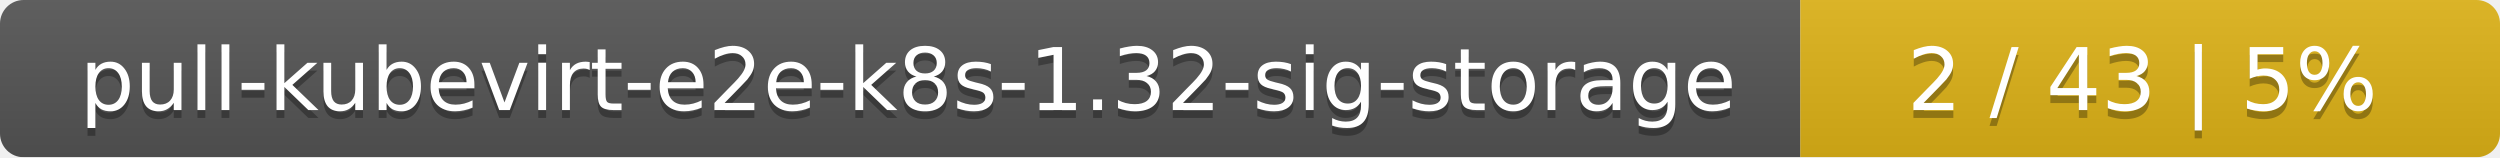
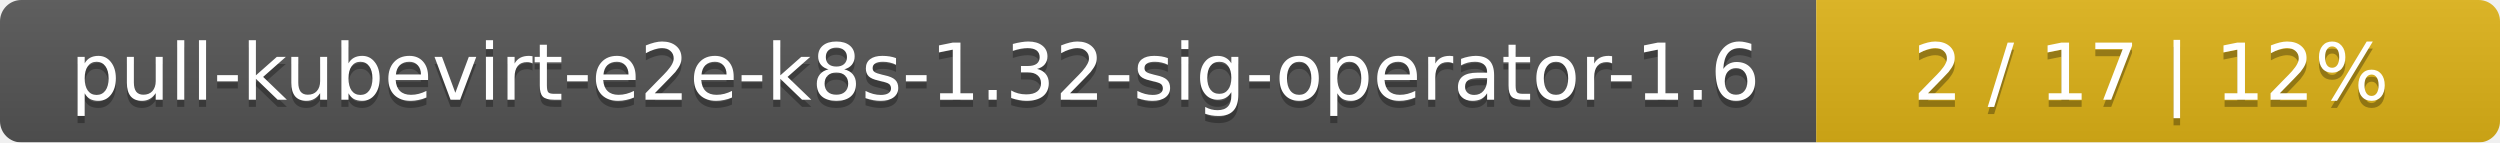
- <svg xmlns="http://www.w3.org/2000/svg" width="318" height="20">
+ <svg xmlns="http://www.w3.org/2000/svg" width="351" height="20">
  <linearGradient id="smooth" x2="0" y2="100%">
    <stop offset="0" stop-color="#bbb" stop-opacity=".1" />
    <stop offset="1" stop-opacity=".1" />
  </linearGradient>
  <mask id="round">
-     <rect width="318" height="20" rx="3" fill="#fff" />
+     <rect width="351" height="20" rx="3" fill="#fff" />
  </mask>
  <g mask="url(#round)">
-     <rect width="229" height="20" fill="#555" />
-     <rect x="229" width="89" height="20" fill="#dfb317" />
-     <rect width="318" height="20" fill="url(#smooth)" />
+     <rect width="255" height="20" fill="#555" />
+     <rect x="255" width="96" height="20" fill="#dfb317" />
+     <rect width="351" height="20" fill="url(#smooth)" />
  </g>
  <g fill="#fff" text-anchor="middle" font-family="DejaVu Sans,Verdana,Geneva,sans-serif" font-size="11">
-     <text x="115.5" y="15" fill="#010101" fill-opacity=".3">pull-kubevirt-e2e-k8s-1.32-sig-storage</text>
-     <text x="115.5" y="14">pull-kubevirt-e2e-k8s-1.32-sig-storage</text>
-     <text x="272.5" y="15" fill="#010101" fill-opacity=".3">2 / 43    |    5%</text>
-     <text x="272.5" y="14">2 / 43    |    5%</text>
+     <text x="128.5" y="15" fill="#010101" fill-opacity=".3">pull-kubevirt-e2e-k8s-1.32-sig-operator-1.6</text>
+     <text x="128.5" y="14">pull-kubevirt-e2e-k8s-1.32-sig-operator-1.6</text>
+     <text x="302" y="15" fill="#010101" fill-opacity=".3">2 / 17    |    12%</text>
+     <text x="302" y="14">2 / 17    |    12%</text>
  </g>
</svg>
